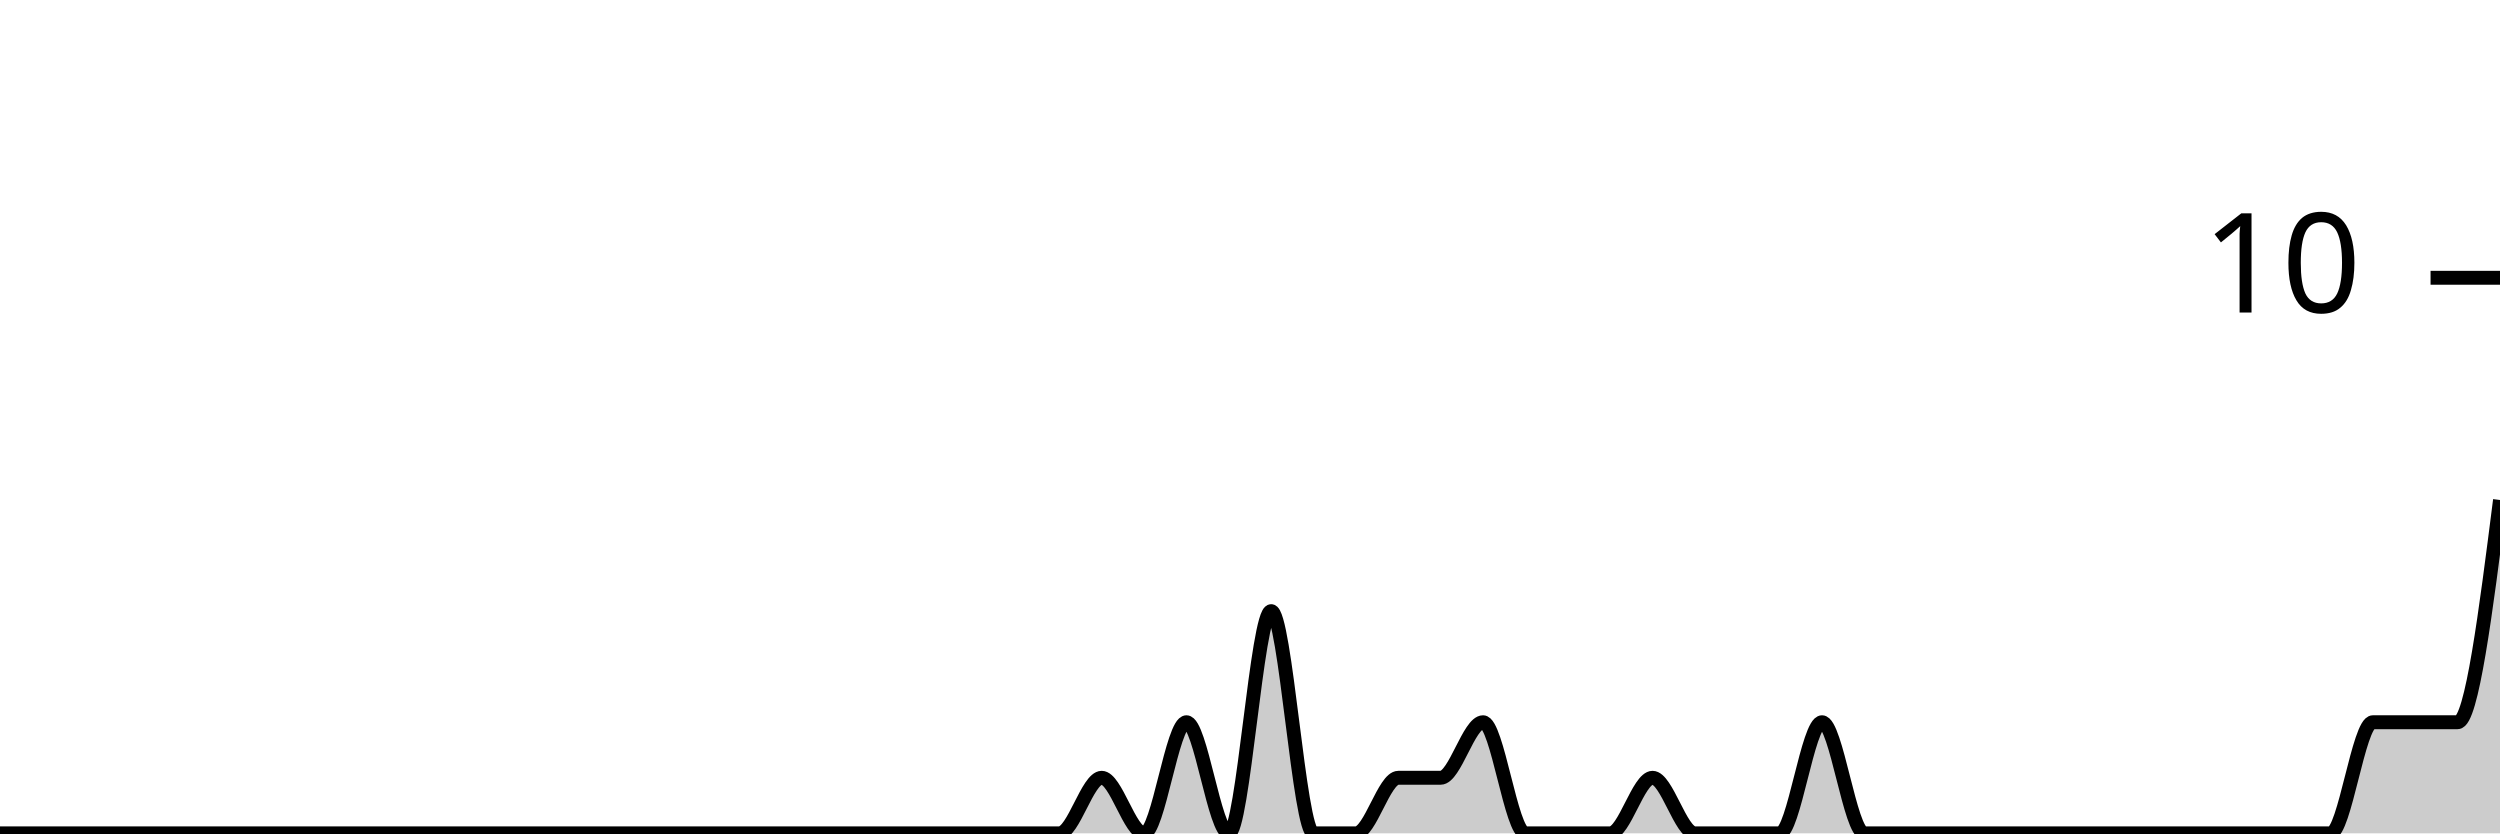
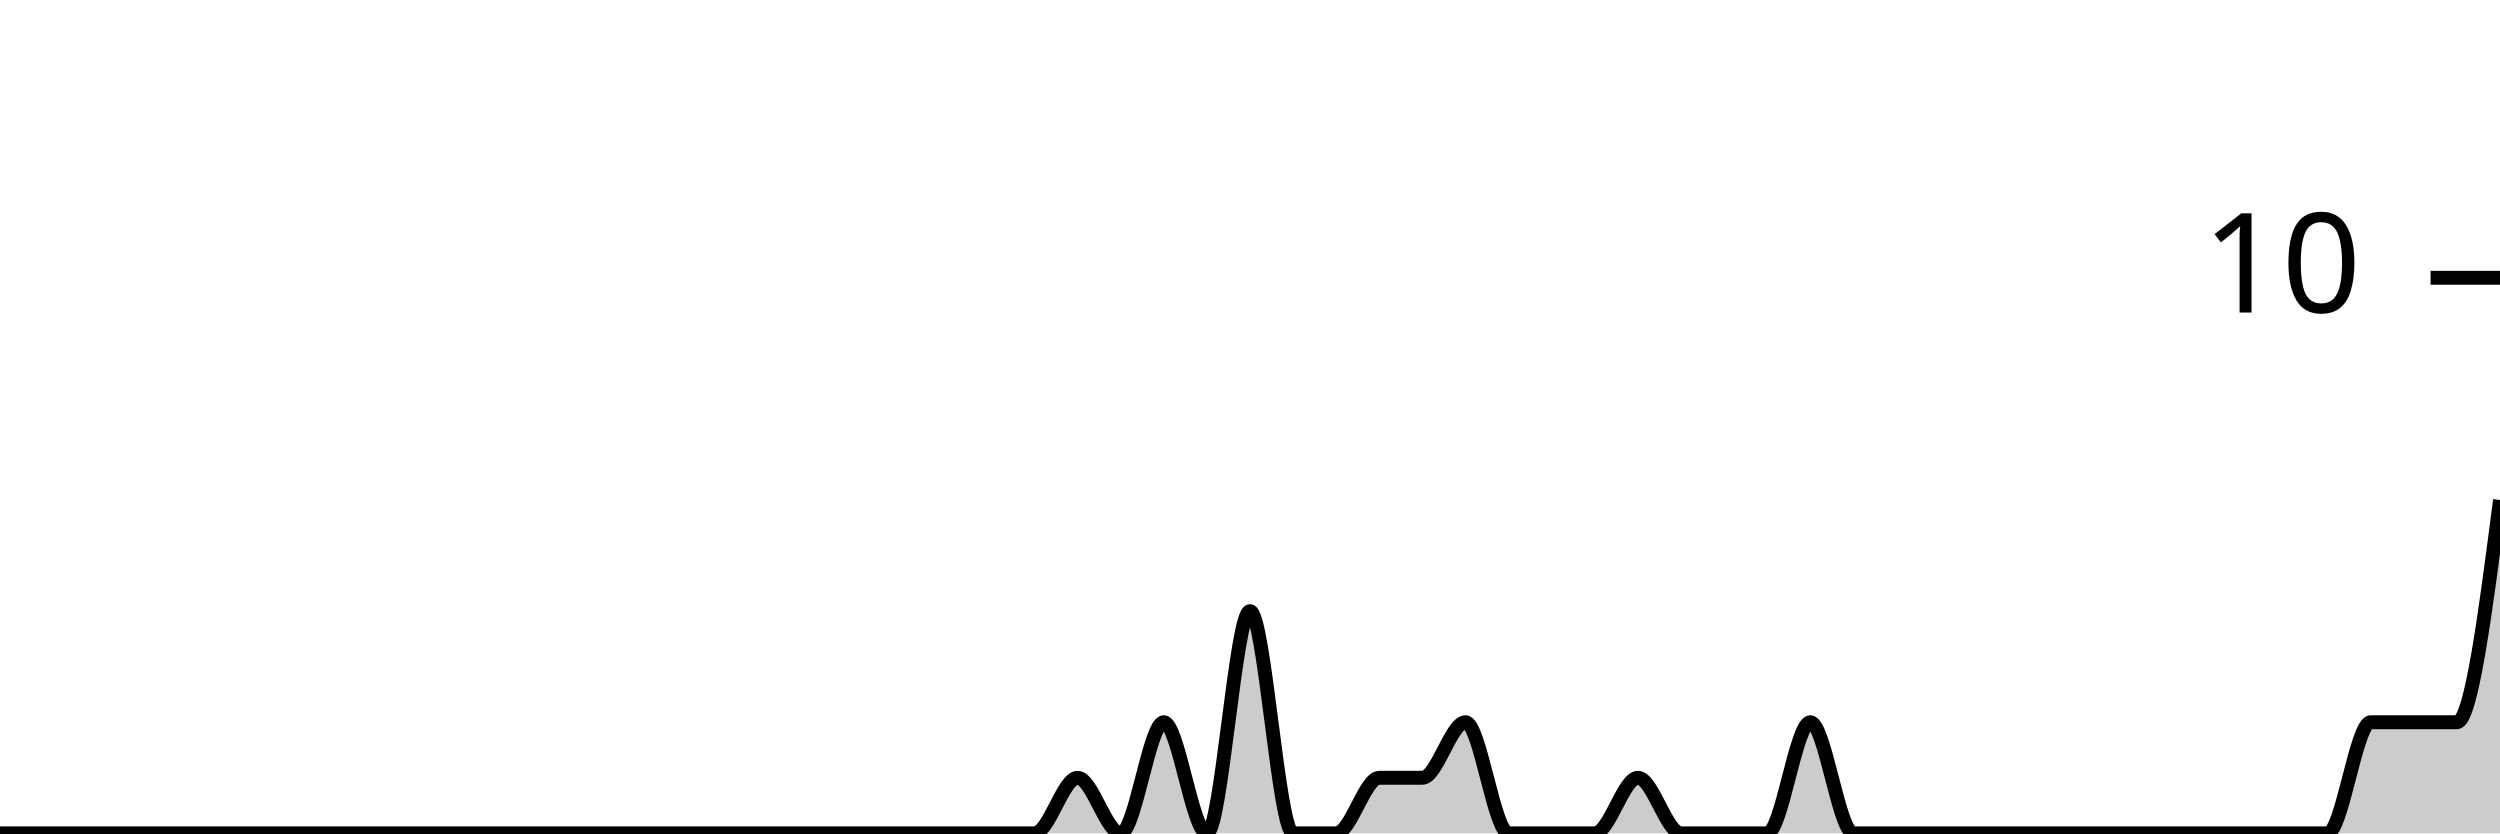
<svg xmlns="http://www.w3.org/2000/svg" viewBox="0 0 180 60">
  <g transform="translate(0,20)">
-     <path class="area" fill="rgba(0, 0, 0, 0.2)" d="M0,40C1.017,40,2.034,40,3.051,40C4.068,40,5.085,40,6.102,40C7.119,40,8.136,40,9.153,40C10.169,40,11.186,40,12.203,40C13.22,40,14.237,40,15.254,40C16.271,40,17.288,40,18.305,40C19.322,40,20.339,40,21.356,40C22.373,40,23.39,40,24.407,40C25.424,40,26.441,40,27.458,40C28.475,40,29.492,40,30.508,40C31.525,40,32.542,40,33.559,40C34.576,40,35.593,40,36.61,40C37.627,40,38.644,40,39.661,40C40.678,40,41.695,40,42.712,40C43.729,40,44.746,40,45.763,40C46.78,40,47.797,40,48.814,40C49.831,40,50.847,40,51.864,40C52.881,40,53.898,40,54.915,40C55.932,40,56.949,40,57.966,40C58.983,40,60,40,61.017,40C62.034,40,63.051,40,64.068,40C65.085,40,66.102,40,67.119,40C68.136,40,69.153,40,70.169,40C71.186,40,72.203,40,73.22,40C74.237,40,75.254,40,76.271,40C77.288,40,78.305,36,79.322,36C80.339,36,81.356,40,82.373,40C83.39,40,84.407,32,85.424,32C86.441,32,87.458,40,88.475,40C89.492,40,90.508,24,91.525,24C92.542,24,93.559,40,94.576,40C95.593,40,96.61,40,97.627,40C98.644,40,99.661,36,100.678,36C101.695,36,102.712,36,103.729,36C104.746,36,105.763,32,106.78,32C107.797,32,108.814,40,109.831,40C110.847,40,111.864,40,112.881,40C113.898,40,114.915,40,115.932,40C116.949,40,117.966,36,118.983,36C120,36,121.017,40,122.034,40C123.051,40,124.068,40,125.085,40C126.102,40,127.119,40,128.136,40C129.153,40,130.169,32,131.186,32C132.203,32,133.22,40,134.237,40C135.254,40,136.271,40,137.288,40C138.305,40,139.322,40,140.339,40C141.356,40,142.373,40,143.39,40C144.407,40,145.424,40,146.441,40C147.458,40,148.475,40,149.492,40C150.508,40,151.525,40,152.542,40C153.559,40,154.576,40,155.593,40C156.61,40,157.627,40,158.644,40C159.661,40,160.678,40,161.695,40C162.712,40,163.729,40,164.746,40C165.763,40,166.78,40,167.797,40C168.814,40,169.831,32,170.847,32C171.864,32,172.881,32,173.898,32C174.915,32,175.932,32,176.949,32C177.966,32,178.983,24,180,16L180,40C178.983,40,177.966,40,176.949,40C175.932,40,174.915,40,173.898,40C172.881,40,171.864,40,170.847,40C169.831,40,168.814,40,167.797,40C166.78,40,165.763,40,164.746,40C163.729,40,162.712,40,161.695,40C160.678,40,159.661,40,158.644,40C157.627,40,156.61,40,155.593,40C154.576,40,153.559,40,152.542,40C151.525,40,150.508,40,149.492,40C148.475,40,147.458,40,146.441,40C145.424,40,144.407,40,143.39,40C142.373,40,141.356,40,140.339,40C139.322,40,138.305,40,137.288,40C136.271,40,135.254,40,134.237,40C133.22,40,132.203,40,131.186,40C130.169,40,129.153,40,128.136,40C127.119,40,126.102,40,125.085,40C124.068,40,123.051,40,122.034,40C121.017,40,120,40,118.983,40C117.966,40,116.949,40,115.932,40C114.915,40,113.898,40,112.881,40C111.864,40,110.847,40,109.831,40C108.814,40,107.797,40,106.78,40C105.763,40,104.746,40,103.729,40C102.712,40,101.695,40,100.678,40C99.661,40,98.644,40,97.627,40C96.61,40,95.593,40,94.576,40C93.559,40,92.542,40,91.525,40C90.508,40,89.492,40,88.475,40C87.458,40,86.441,40,85.424,40C84.407,40,83.39,40,82.373,40C81.356,40,80.339,40,79.322,40C78.305,40,77.288,40,76.271,40C75.254,40,74.237,40,73.22,40C72.203,40,71.186,40,70.169,40C69.153,40,68.136,40,67.119,40C66.102,40,65.085,40,64.068,40C63.051,40,62.034,40,61.017,40C60,40,58.983,40,57.966,40C56.949,40,55.932,40,54.915,40C53.898,40,52.881,40,51.864,40C50.847,40,49.831,40,48.814,40C47.797,40,46.78,40,45.763,40C44.746,40,43.729,40,42.712,40C41.695,40,40.678,40,39.661,40C38.644,40,37.627,40,36.61,40C35.593,40,34.576,40,33.559,40C32.542,40,31.525,40,30.508,40C29.492,40,28.475,40,27.458,40C26.441,40,25.424,40,24.407,40C23.39,40,22.373,40,21.356,40C20.339,40,19.322,40,18.305,40C17.288,40,16.271,40,15.254,40C14.237,40,13.22,40,12.203,40C11.186,40,10.169,40,9.153,40C8.136,40,7.119,40,6.102,40C5.085,40,4.068,40,3.051,40C2.034,40,1.017,40,0,40Z" />
-     <path class="line" stroke="black" fill="none" d="M0,40C1.017,40,2.034,40,3.051,40C4.068,40,5.085,40,6.102,40C7.119,40,8.136,40,9.153,40C10.169,40,11.186,40,12.203,40C13.22,40,14.237,40,15.254,40C16.271,40,17.288,40,18.305,40C19.322,40,20.339,40,21.356,40C22.373,40,23.39,40,24.407,40C25.424,40,26.441,40,27.458,40C28.475,40,29.492,40,30.508,40C31.525,40,32.542,40,33.559,40C34.576,40,35.593,40,36.61,40C37.627,40,38.644,40,39.661,40C40.678,40,41.695,40,42.712,40C43.729,40,44.746,40,45.763,40C46.78,40,47.797,40,48.814,40C49.831,40,50.847,40,51.864,40C52.881,40,53.898,40,54.915,40C55.932,40,56.949,40,57.966,40C58.983,40,60,40,61.017,40C62.034,40,63.051,40,64.068,40C65.085,40,66.102,40,67.119,40C68.136,40,69.153,40,70.169,40C71.186,40,72.203,40,73.22,40C74.237,40,75.254,40,76.271,40C77.288,40,78.305,36,79.322,36C80.339,36,81.356,40,82.373,40C83.39,40,84.407,32,85.424,32C86.441,32,87.458,40,88.475,40C89.492,40,90.508,24,91.525,24C92.542,24,93.559,40,94.576,40C95.593,40,96.61,40,97.627,40C98.644,40,99.661,36,100.678,36C101.695,36,102.712,36,103.729,36C104.746,36,105.763,32,106.78,32C107.797,32,108.814,40,109.831,40C110.847,40,111.864,40,112.881,40C113.898,40,114.915,40,115.932,40C116.949,40,117.966,36,118.983,36C120,36,121.017,40,122.034,40C123.051,40,124.068,40,125.085,40C126.102,40,127.119,40,128.136,40C129.153,40,130.169,32,131.186,32C132.203,32,133.22,40,134.237,40C135.254,40,136.271,40,137.288,40C138.305,40,139.322,40,140.339,40C141.356,40,142.373,40,143.39,40C144.407,40,145.424,40,146.441,40C147.458,40,148.475,40,149.492,40C150.508,40,151.525,40,152.542,40C153.559,40,154.576,40,155.593,40C156.61,40,157.627,40,158.644,40C159.661,40,160.678,40,161.695,40C162.712,40,163.729,40,164.746,40C165.763,40,166.78,40,167.797,40C168.814,40,169.831,32,170.847,32C171.864,32,172.881,32,173.898,32C174.915,32,175.932,32,176.949,32C177.966,32,178.983,24,180,16" />
+     <path class="area" fill="rgba(0, 0, 0, 0.2)" d="M0,40C1.034,40,2.069,40,3.103,40C4.138,40,5.172,40,6.207,40C7.241,40,8.276,40,9.31,40C10.345,40,11.379,40,12.414,40C13.448,40,14.483,40,15.517,40C16.552,40,17.586,40,18.621,40C19.655,40,20.69,40,21.724,40C22.759,40,23.793,40,24.828,40C25.862,40,26.897,40,27.931,40C28.966,40,30,40,31.034,40C32.069,40,33.103,40,34.138,40C35.172,40,36.207,40,37.241,40C38.276,40,39.31,40,40.345,40C41.379,40,42.414,40,43.448,40C44.483,40,45.517,40,46.552,40C47.586,40,48.621,40,49.655,40C50.69,40,51.724,40,52.759,40C53.793,40,54.828,40,55.862,40C56.897,40,57.931,40,58.966,40C60,40,61.034,40,62.069,40C63.103,40,64.138,40,65.172,40C66.207,40,67.241,40,68.276,40C69.31,40,70.345,40,71.379,40C72.414,40,73.448,40,74.483,40C75.517,40,76.552,36,77.586,36C78.621,36,79.655,40,80.69,40C81.724,40,82.759,32,83.793,32C84.828,32,85.862,40,86.897,40C87.931,40,88.966,24,90,24C91.034,24,92.069,40,93.103,40C94.138,40,95.172,40,96.207,40C97.241,40,98.276,36,99.31,36C100.345,36,101.379,36,102.414,36C103.448,36,104.483,32,105.517,32C106.552,32,107.586,40,108.621,40C109.655,40,110.69,40,111.724,40C112.759,40,113.793,40,114.828,40C115.862,40,116.897,36,117.931,36C118.966,36,120,40,121.034,40C122.069,40,123.103,40,124.138,40C125.172,40,126.207,40,127.241,40C128.276,40,129.31,32,130.345,32C131.379,32,132.414,40,133.448,40C134.483,40,135.517,40,136.552,40C137.586,40,138.621,40,139.655,40C140.69,40,141.724,40,142.759,40C143.793,40,144.828,40,145.862,40C146.897,40,147.931,40,148.966,40C150,40,151.034,40,152.069,40C153.103,40,154.138,40,155.172,40C156.207,40,157.241,40,158.276,40C159.31,40,160.345,40,161.379,40C162.414,40,163.448,40,164.483,40C165.517,40,166.552,40,167.586,40C168.621,40,169.655,32,170.69,32C171.724,32,172.759,32,173.793,32C174.828,32,175.862,32,176.897,32C177.931,32,178.966,24,180,16L180,40C178.966,40,177.931,40,176.897,40C175.862,40,174.828,40,173.793,40C172.759,40,171.724,40,170.69,40C169.655,40,168.621,40,167.586,40C166.552,40,165.517,40,164.483,40C163.448,40,162.414,40,161.379,40C160.345,40,159.31,40,158.276,40C157.241,40,156.207,40,155.172,40C154.138,40,153.103,40,152.069,40C151.034,40,150,40,148.966,40C147.931,40,146.897,40,145.862,40C144.828,40,143.793,40,142.759,40C141.724,40,140.69,40,139.655,40C138.621,40,137.586,40,136.552,40C135.517,40,134.483,40,133.448,40C132.414,40,131.379,40,130.345,40C129.31,40,128.276,40,127.241,40C126.207,40,125.172,40,124.138,40C123.103,40,122.069,40,121.034,40C120,40,118.966,40,117.931,40C116.897,40,115.862,40,114.828,40C113.793,40,112.759,40,111.724,40C110.69,40,109.655,40,108.621,40C107.586,40,106.552,40,105.517,40C104.483,40,103.448,40,102.414,40C101.379,40,100.345,40,99.31,40C98.276,40,97.241,40,96.207,40C95.172,40,94.138,40,93.103,40C92.069,40,91.034,40,90,40C88.966,40,87.931,40,86.897,40C85.862,40,84.828,40,83.793,40C82.759,40,81.724,40,80.69,40C79.655,40,78.621,40,77.586,40C76.552,40,75.517,40,74.483,40C73.448,40,72.414,40,71.379,40C70.345,40,69.31,40,68.276,40C67.241,40,66.207,40,65.172,40C64.138,40,63.103,40,62.069,40C61.034,40,60,40,58.966,40C57.931,40,56.897,40,55.862,40C54.828,40,53.793,40,52.759,40C51.724,40,50.69,40,49.655,40C48.621,40,47.586,40,46.552,40C45.517,40,44.483,40,43.448,40C42.414,40,41.379,40,40.345,40C39.31,40,38.276,40,37.241,40C36.207,40,35.172,40,34.138,40C33.103,40,32.069,40,31.034,40C30,40,28.966,40,27.931,40C26.897,40,25.862,40,24.828,40C23.793,40,22.759,40,21.724,40C20.69,40,19.655,40,18.621,40C17.586,40,16.552,40,15.517,40C14.483,40,13.448,40,12.414,40C11.379,40,10.345,40,9.31,40C8.276,40,7.241,40,6.207,40C5.172,40,4.138,40,3.103,40C2.069,40,1.034,40,0,40Z" />
+     <path class="line" stroke="black" fill="none" d="M0,40C1.034,40,2.069,40,3.103,40C4.138,40,5.172,40,6.207,40C7.241,40,8.276,40,9.31,40C10.345,40,11.379,40,12.414,40C13.448,40,14.483,40,15.517,40C16.552,40,17.586,40,18.621,40C19.655,40,20.69,40,21.724,40C22.759,40,23.793,40,24.828,40C25.862,40,26.897,40,27.931,40C28.966,40,30,40,31.034,40C32.069,40,33.103,40,34.138,40C35.172,40,36.207,40,37.241,40C38.276,40,39.31,40,40.345,40C41.379,40,42.414,40,43.448,40C44.483,40,45.517,40,46.552,40C47.586,40,48.621,40,49.655,40C50.69,40,51.724,40,52.759,40C53.793,40,54.828,40,55.862,40C56.897,40,57.931,40,58.966,40C60,40,61.034,40,62.069,40C63.103,40,64.138,40,65.172,40C66.207,40,67.241,40,68.276,40C69.31,40,70.345,40,71.379,40C72.414,40,73.448,40,74.483,40C75.517,40,76.552,36,77.586,36C78.621,36,79.655,40,80.69,40C81.724,40,82.759,32,83.793,32C84.828,32,85.862,40,86.897,40C87.931,40,88.966,24,90,24C91.034,24,92.069,40,93.103,40C94.138,40,95.172,40,96.207,40C97.241,40,98.276,36,99.31,36C100.345,36,101.379,36,102.414,36C103.448,36,104.483,32,105.517,32C106.552,32,107.586,40,108.621,40C109.655,40,110.69,40,111.724,40C112.759,40,113.793,40,114.828,40C115.862,40,116.897,36,117.931,36C118.966,36,120,40,121.034,40C122.069,40,123.103,40,124.138,40C125.172,40,126.207,40,127.241,40C128.276,40,129.31,32,130.345,32C131.379,32,132.414,40,133.448,40C134.483,40,135.517,40,136.552,40C137.586,40,138.621,40,139.655,40C140.69,40,141.724,40,142.759,40C143.793,40,144.828,40,145.862,40C146.897,40,147.931,40,148.966,40C150,40,151.034,40,152.069,40C153.103,40,154.138,40,155.172,40C156.207,40,157.241,40,158.276,40C159.31,40,160.345,40,161.379,40C162.414,40,163.448,40,164.483,40C165.517,40,166.552,40,167.586,40C168.621,40,169.655,32,170.69,32C171.724,32,172.759,32,173.793,32C174.828,32,175.862,32,176.897,32C177.931,32,178.966,24,180,16" />
    <path class="axis-ceiling" stroke-width="1" stroke="black" fill="none" d="M175,0L180,0" />
    <text class="axis-ceiling-label" font-family="sans-serif" text-anchor="end" font-size="10px" x="170" y="2.5">10</text>
  </g>
</svg>
